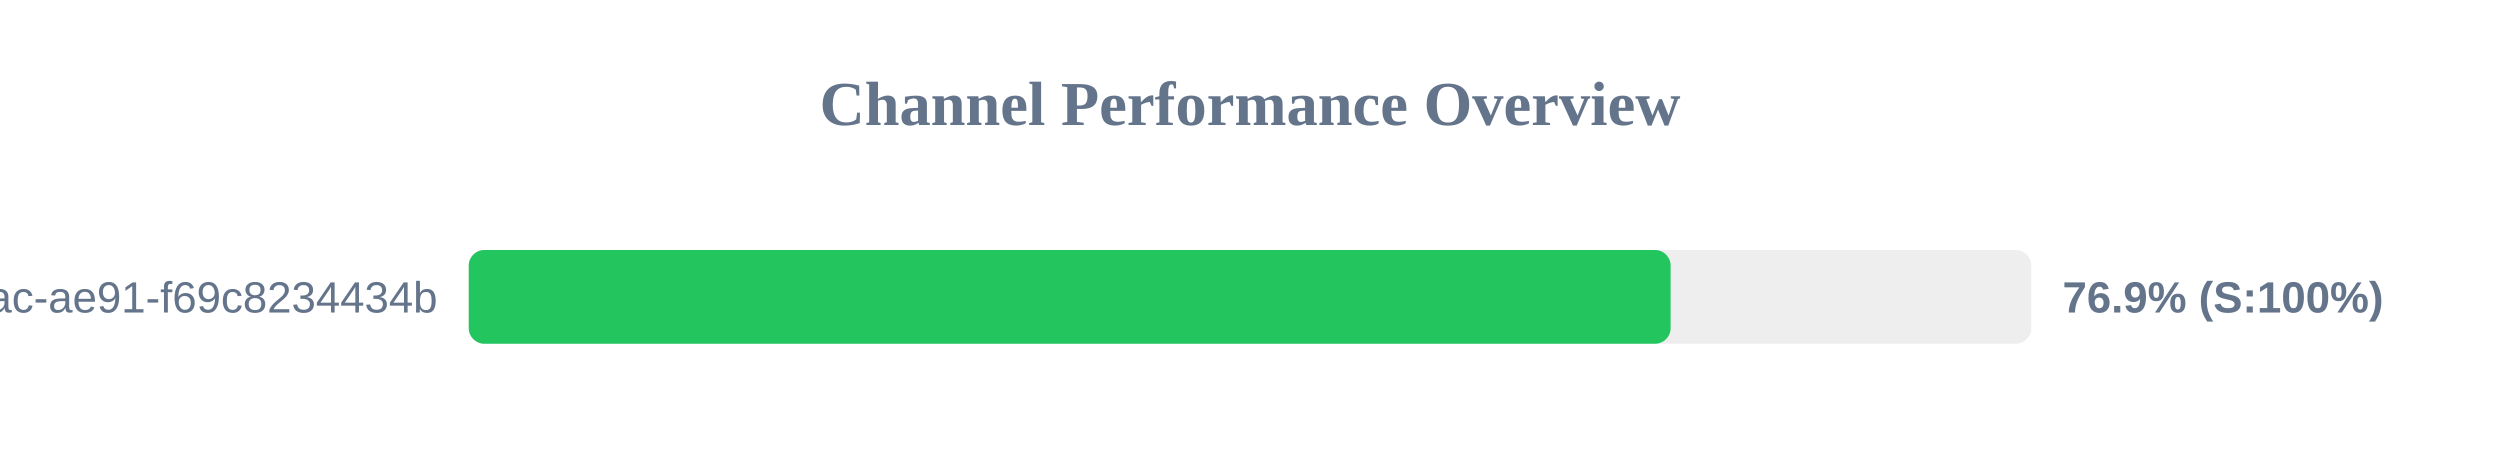
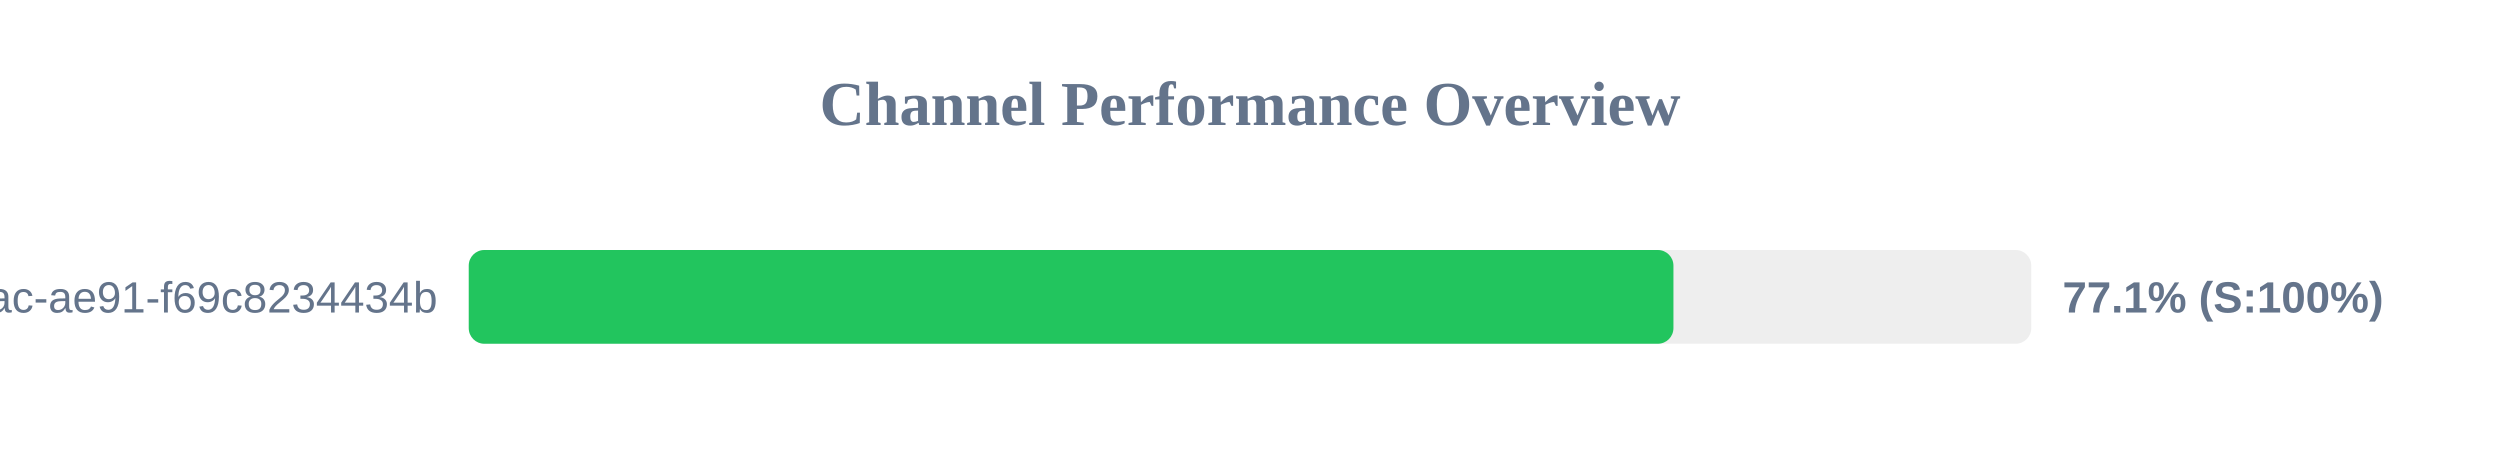
<svg xmlns="http://www.w3.org/2000/svg" width="800" height="150" version="1.1">
  <style>
        .row { font: 14px Arial; fill: #64748b; }
        .score { font: bold 14px Arial; fill: #64748b; }
    </style>
  <text x="400" y="40" text-anchor="middle" font-size="20px" font-weight="bold" fill="#64748b">Channel Performance Overview</text>
  <rect x="150" y="80" width="500" height="30" fill="#eee" rx="5" />
-   <rect x="150" y="80" width="384.6" height="30" fill="#22c55e" rx="5" />
+   <rect x="150" y="80" width="385.5" height="30" fill="#22c55e" rx="5" />
  <text x="140" y="100" text-anchor="end" class="row">?uuid=942b9cb8-92fa-46ac-ae91-f69c8234434b</text>
-   <text x="660" y="100" text-anchor="start" class="score">76.9% (S:100%)</text>
+   <text x="660" y="100" text-anchor="start" class="score">77.1% (S:100%)</text>
</svg>
